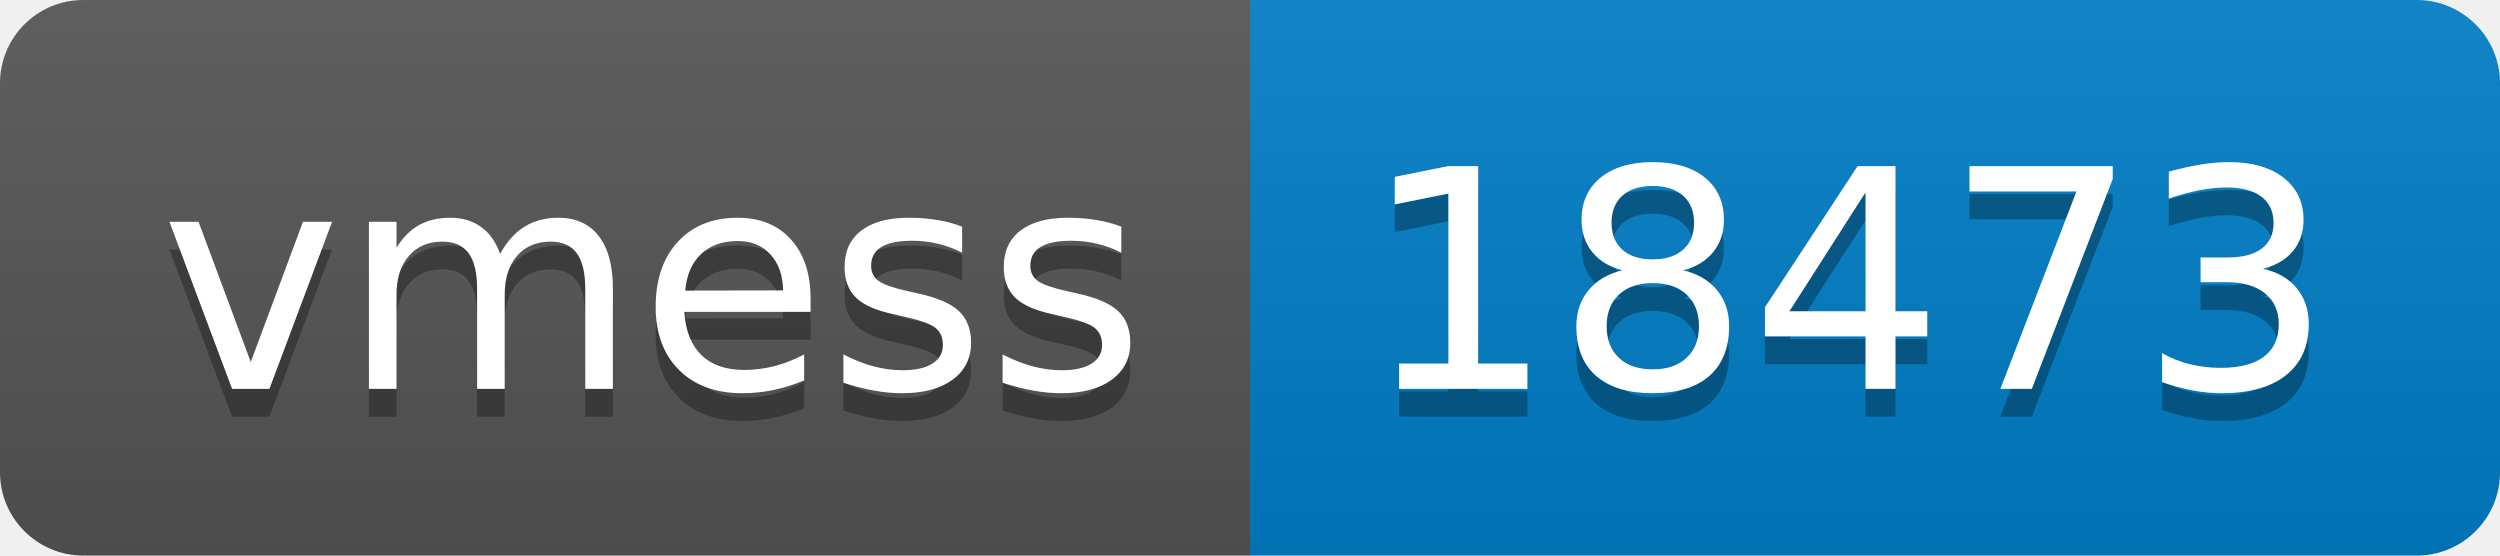
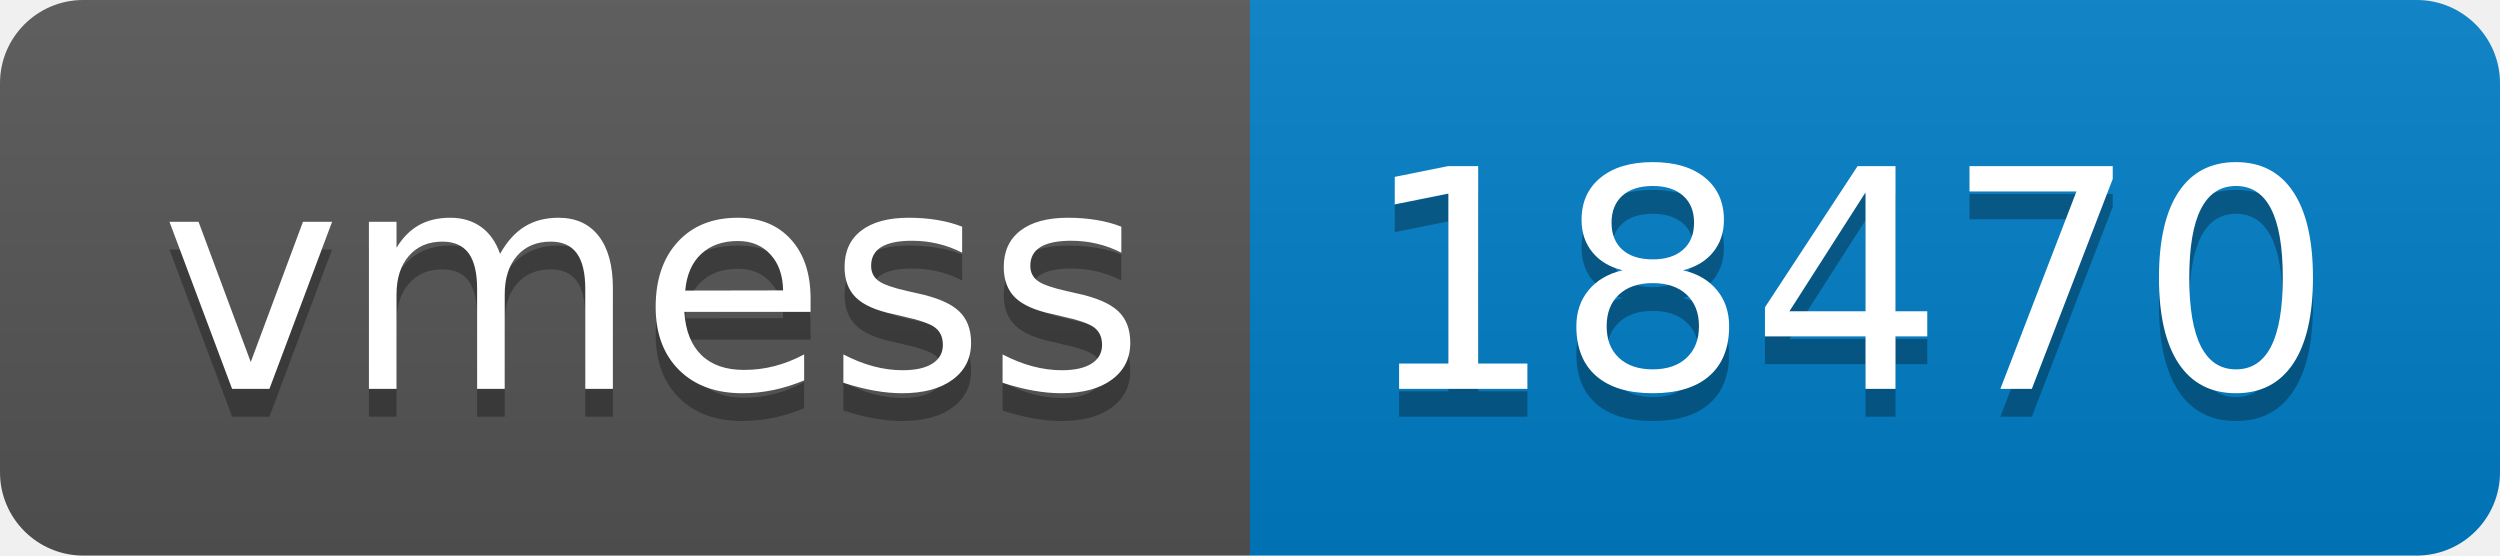
- <svg xmlns="http://www.w3.org/2000/svg" width="90" height="20" role="img" aria-label="vmess: 18473">
+ <svg xmlns="http://www.w3.org/2000/svg" width="90" height="20" role="img" aria-label="vmess: 18470">
  <linearGradient id="s" x2="0" y2="100%">
    <stop offset="0" stop-color="#bbb" stop-opacity=".1" />
    <stop offset="1" stop-opacity=".1" />
  </linearGradient>
  <clipPath id="r">
    <rect width="90" height="20" rx="3" fill="#fff" />
  </clipPath>
  <g clip-path="url(#r)">
    <rect width="45" height="20" fill="#555" />
    <rect x="45" width="45" height="20" fill="#007ec6" />
    <rect width="90" height="20" fill="url(#s)" />
  </g>
  <g fill="#fff" text-anchor="middle" font-family="Verdana,Geneva,DejaVu Sans,sans-serif" text-rendering="geometricPrecision" font-size="110">
    <text aria-hidden="true" x="235" y="150" fill="#010101" fill-opacity=".3" transform="scale(.1)" textLength="350">vmess</text>
    <text x="235" y="140" transform="scale(.1)" fill="#fff" textLength="350">vmess</text>
-     <text aria-hidden="true" x="665" y="150" fill="#010101" fill-opacity=".3" transform="scale(.1)" textLength="350">18473</text>
-     <text x="665" y="140" transform="scale(.1)" fill="#fff" textLength="350">18473</text>
+     <text aria-hidden="true" x="665" y="150" fill="#010101" fill-opacity=".3" transform="scale(.1)" textLength="350">18470</text>
+     <text x="665" y="140" transform="scale(.1)" fill="#fff" textLength="350">18470</text>
  </g>
</svg>
